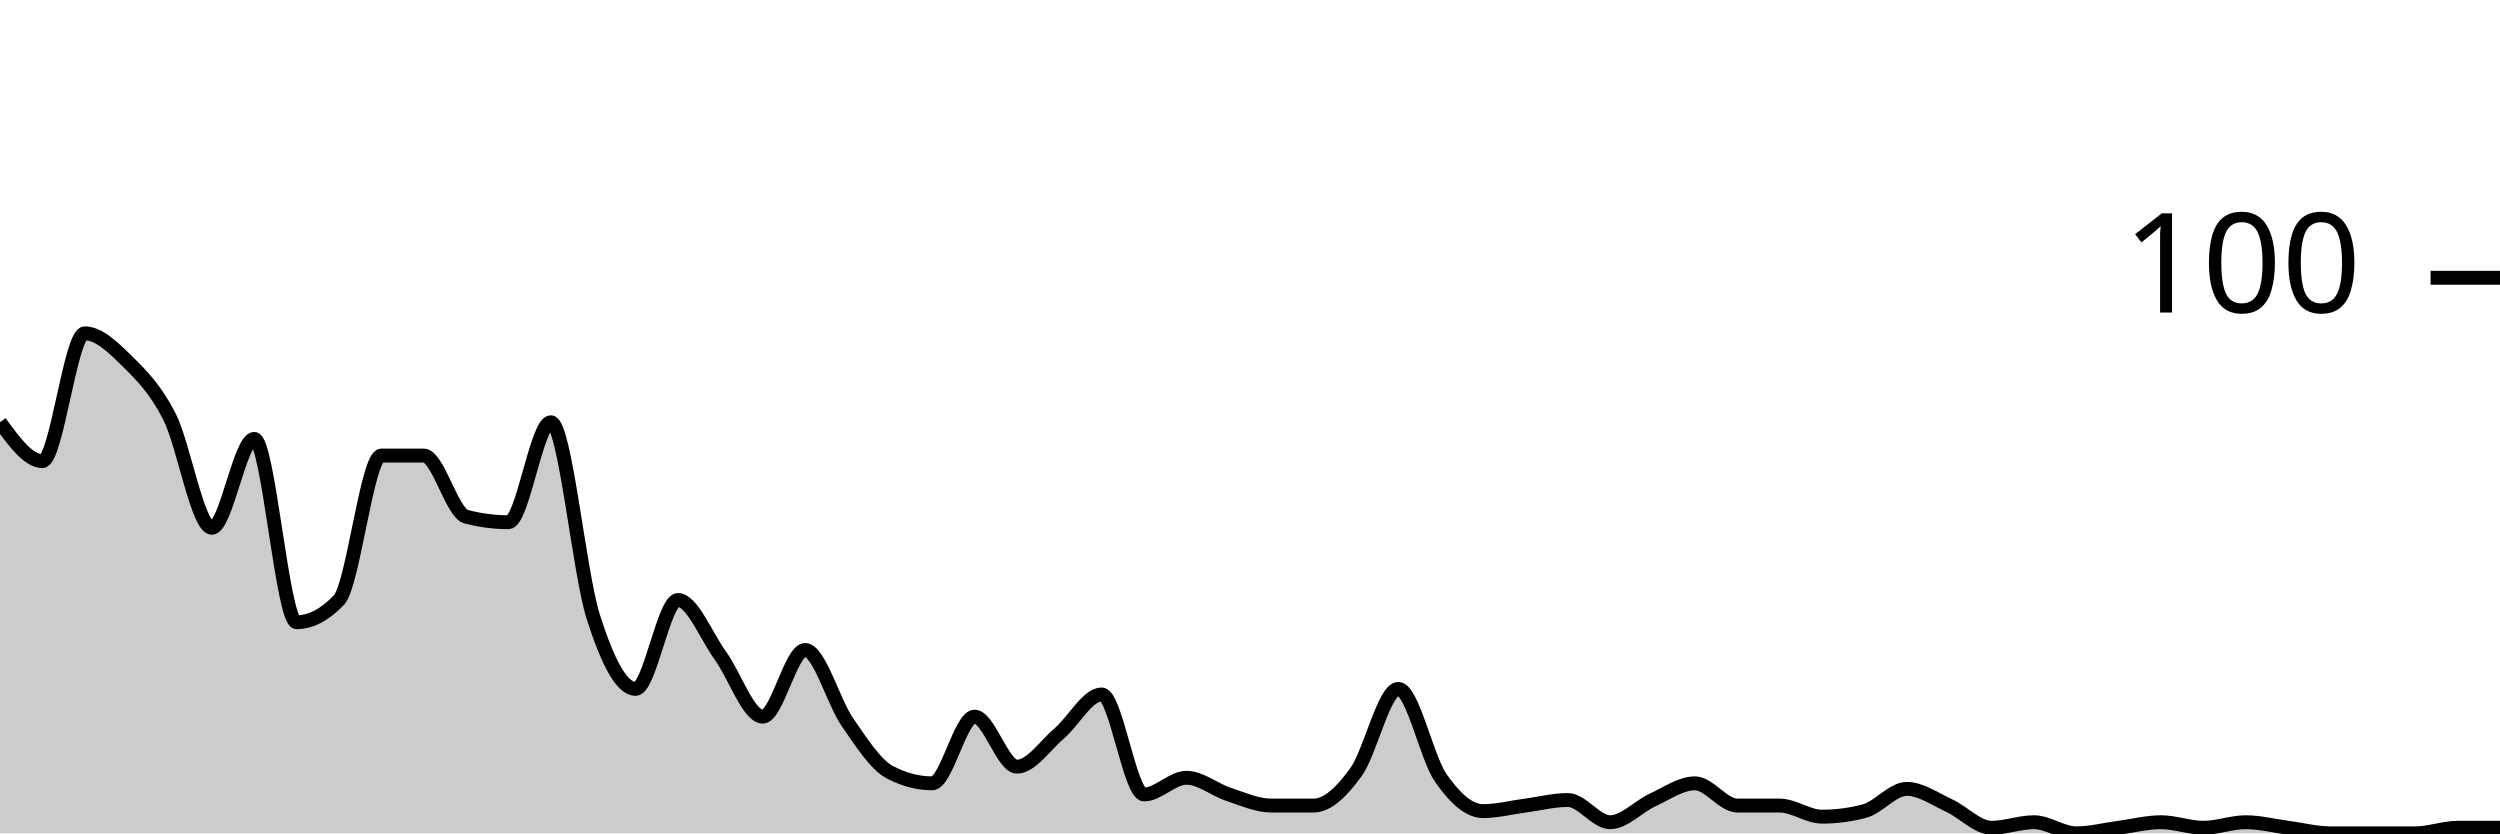
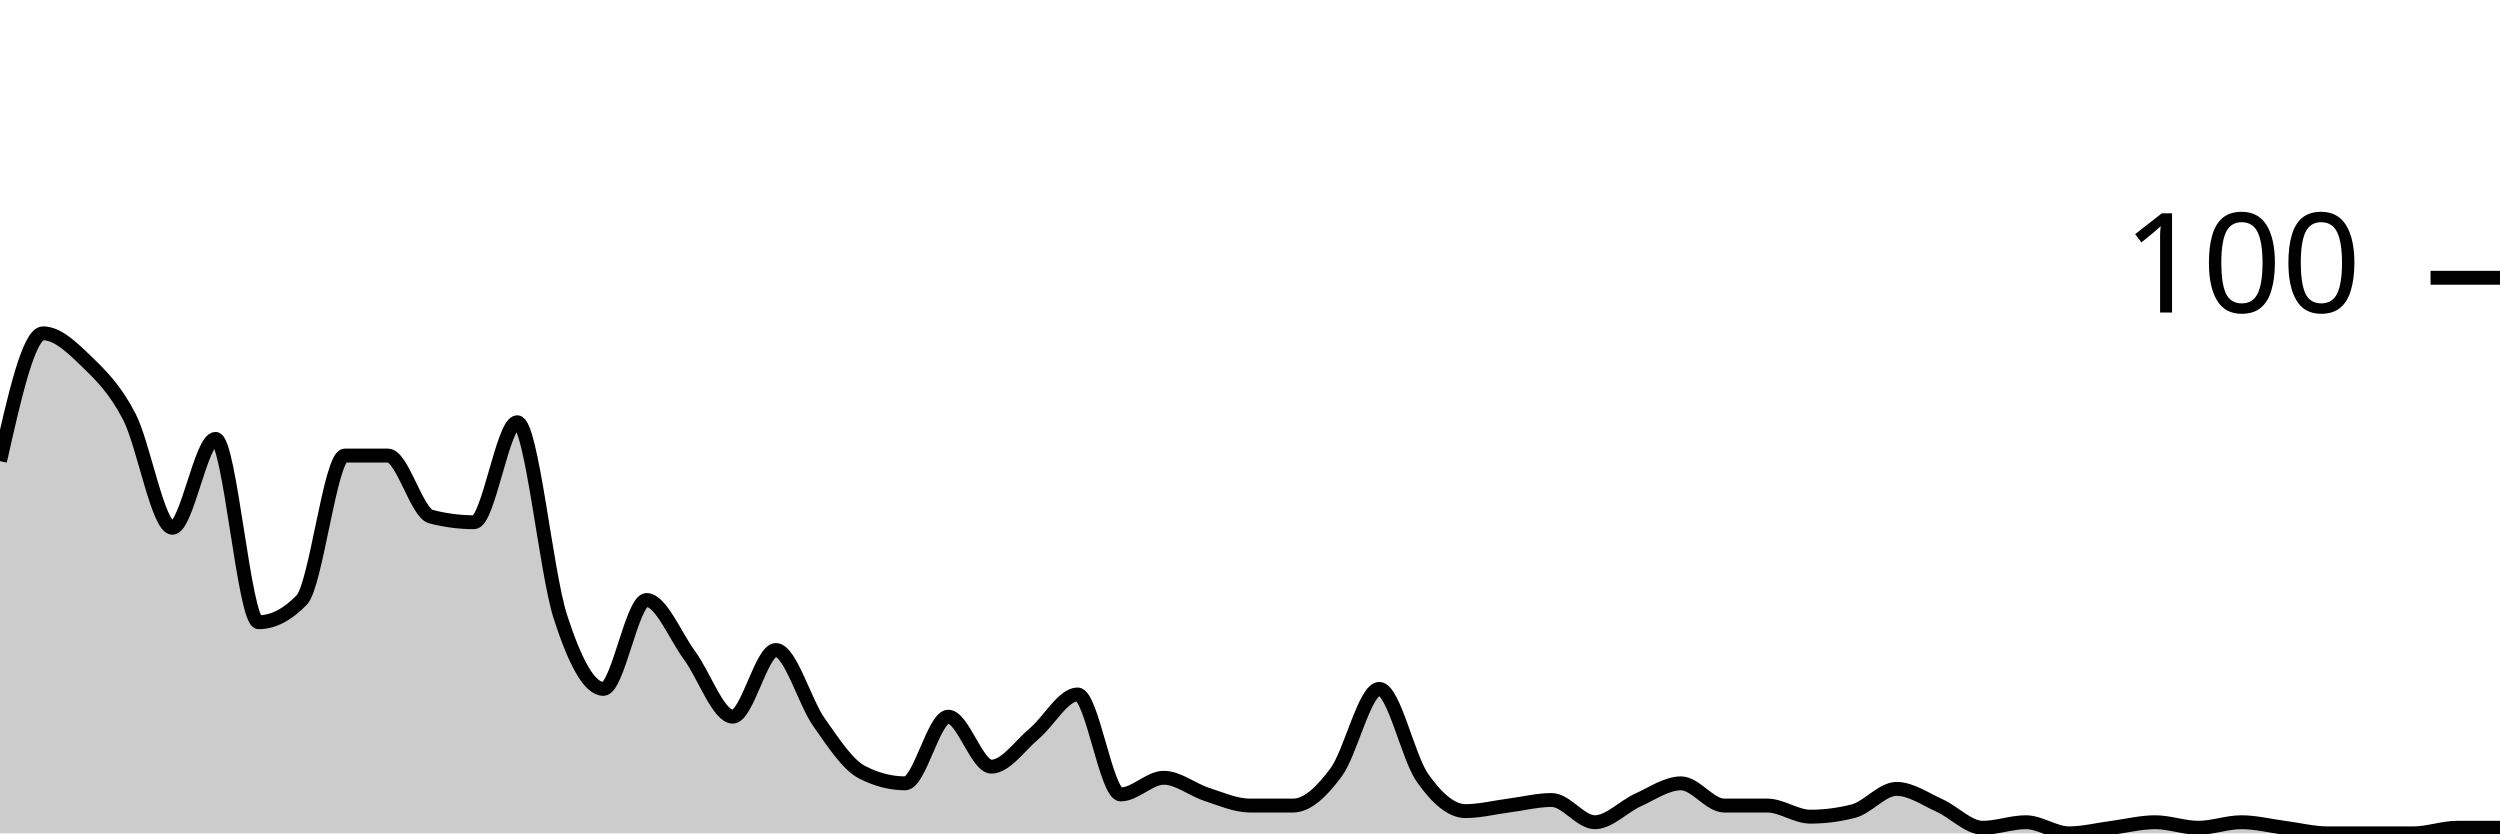
<svg xmlns="http://www.w3.org/2000/svg" viewBox="0 0 180 60">
  <g transform="translate(0,20)">
-     <path class="area" fill="rgba(0, 0, 0, 0.2)" d="M0,10.4C1.017,11.8,2.034,13.2,3.051,13.2C4.068,13.2,5.085,4,6.102,4C7.119,4,8.136,5,9.153,6C10.169,7,11.186,8,12.203,10C13.22,12,14.237,18,15.254,18C16.271,18,17.288,11.6,18.305,11.6C19.322,11.6,20.339,24.8,21.356,24.8C22.373,24.8,23.39,24.267,24.407,23.2C25.424,22.133,26.441,12.8,27.458,12.8C28.475,12.8,29.492,12.8,30.508,12.8C31.525,12.8,32.542,16.933,33.559,17.2C34.576,17.467,35.593,17.6,36.61,17.6C37.627,17.6,38.644,10.4,39.661,10.4C40.678,10.4,41.695,21.2,42.712,24.4C43.729,27.6,44.746,29.6,45.763,29.6C46.78,29.6,47.797,23.2,48.814,23.2C49.831,23.2,50.847,25.8,51.864,27.2C52.881,28.6,53.898,31.6,54.915,31.6C55.932,31.6,56.949,26.8,57.966,26.8C58.983,26.8,60,30.533,61.017,32C62.034,33.467,63.051,35.067,64.068,35.6C65.085,36.133,66.102,36.4,67.119,36.4C68.136,36.4,69.153,31.6,70.169,31.6C71.186,31.6,72.203,35.2,73.22,35.2C74.237,35.2,75.254,33.667,76.271,32.8C77.288,31.933,78.305,30,79.322,30C80.339,30,81.356,37.2,82.373,37.2C83.39,37.2,84.407,36,85.424,36C86.441,36,87.458,36.867,88.475,37.2C89.492,37.533,90.508,38,91.525,38C92.542,38,93.559,38,94.576,38C95.593,38,96.61,37,97.627,35.6C98.644,34.2,99.661,29.6,100.678,29.6C101.695,29.6,102.712,34.533,103.729,36C104.746,37.467,105.763,38.4,106.78,38.4C107.797,38.4,108.814,38.133,109.831,38C110.847,37.867,111.864,37.6,112.881,37.6C113.898,37.6,114.915,39.2,115.932,39.2C116.949,39.2,117.966,38.067,118.983,37.6C120,37.133,121.017,36.4,122.034,36.4C123.051,36.4,124.068,38,125.085,38C126.102,38,127.119,38,128.136,38C129.153,38,130.169,38.8,131.186,38.8C132.203,38.8,133.22,38.667,134.237,38.4C135.254,38.133,136.271,36.8,137.288,36.8C138.305,36.8,139.322,37.533,140.339,38C141.356,38.467,142.373,39.6,143.39,39.6C144.407,39.6,145.424,39.2,146.441,39.2C147.458,39.2,148.475,40,149.492,40C150.508,40,151.525,39.733,152.542,39.6C153.559,39.467,154.576,39.2,155.593,39.2C156.61,39.2,157.627,39.6,158.644,39.6C159.661,39.6,160.678,39.2,161.695,39.2C162.712,39.2,163.729,39.467,164.746,39.6C165.763,39.733,166.78,40,167.797,40C168.814,40,169.831,40,170.847,40C171.864,40,172.881,40,173.898,40C174.915,40,175.932,39.6,176.949,39.6C177.966,39.6,178.983,39.6,180,39.6L180,40C178.983,40,177.966,40,176.949,40C175.932,40,174.915,40,173.898,40C172.881,40,171.864,40,170.847,40C169.831,40,168.814,40,167.797,40C166.78,40,165.763,40,164.746,40C163.729,40,162.712,40,161.695,40C160.678,40,159.661,40,158.644,40C157.627,40,156.61,40,155.593,40C154.576,40,153.559,40,152.542,40C151.525,40,150.508,40,149.492,40C148.475,40,147.458,40,146.441,40C145.424,40,144.407,40,143.39,40C142.373,40,141.356,40,140.339,40C139.322,40,138.305,40,137.288,40C136.271,40,135.254,40,134.237,40C133.22,40,132.203,40,131.186,40C130.169,40,129.153,40,128.136,40C127.119,40,126.102,40,125.085,40C124.068,40,123.051,40,122.034,40C121.017,40,120,40,118.983,40C117.966,40,116.949,40,115.932,40C114.915,40,113.898,40,112.881,40C111.864,40,110.847,40,109.831,40C108.814,40,107.797,40,106.78,40C105.763,40,104.746,40,103.729,40C102.712,40,101.695,40,100.678,40C99.661,40,98.644,40,97.627,40C96.61,40,95.593,40,94.576,40C93.559,40,92.542,40,91.525,40C90.508,40,89.492,40,88.475,40C87.458,40,86.441,40,85.424,40C84.407,40,83.39,40,82.373,40C81.356,40,80.339,40,79.322,40C78.305,40,77.288,40,76.271,40C75.254,40,74.237,40,73.22,40C72.203,40,71.186,40,70.169,40C69.153,40,68.136,40,67.119,40C66.102,40,65.085,40,64.068,40C63.051,40,62.034,40,61.017,40C60,40,58.983,40,57.966,40C56.949,40,55.932,40,54.915,40C53.898,40,52.881,40,51.864,40C50.847,40,49.831,40,48.814,40C47.797,40,46.78,40,45.763,40C44.746,40,43.729,40,42.712,40C41.695,40,40.678,40,39.661,40C38.644,40,37.627,40,36.61,40C35.593,40,34.576,40,33.559,40C32.542,40,31.525,40,30.508,40C29.492,40,28.475,40,27.458,40C26.441,40,25.424,40,24.407,40C23.39,40,22.373,40,21.356,40C20.339,40,19.322,40,18.305,40C17.288,40,16.271,40,15.254,40C14.237,40,13.22,40,12.203,40C11.186,40,10.169,40,9.153,40C8.136,40,7.119,40,6.102,40C5.085,40,4.068,40,3.051,40C2.034,40,1.017,40,0,40Z" />
-     <path class="line" stroke="black" fill="none" d="M0,10.4C1.017,11.8,2.034,13.2,3.051,13.2C4.068,13.2,5.085,4,6.102,4C7.119,4,8.136,5,9.153,6C10.169,7,11.186,8,12.203,10C13.22,12,14.237,18,15.254,18C16.271,18,17.288,11.6,18.305,11.6C19.322,11.6,20.339,24.8,21.356,24.8C22.373,24.8,23.39,24.267,24.407,23.2C25.424,22.133,26.441,12.8,27.458,12.8C28.475,12.8,29.492,12.8,30.508,12.8C31.525,12.8,32.542,16.933,33.559,17.2C34.576,17.467,35.593,17.6,36.61,17.6C37.627,17.6,38.644,10.4,39.661,10.4C40.678,10.4,41.695,21.2,42.712,24.4C43.729,27.6,44.746,29.6,45.763,29.6C46.78,29.6,47.797,23.2,48.814,23.2C49.831,23.2,50.847,25.8,51.864,27.2C52.881,28.6,53.898,31.6,54.915,31.6C55.932,31.6,56.949,26.8,57.966,26.8C58.983,26.8,60,30.533,61.017,32C62.034,33.467,63.051,35.067,64.068,35.6C65.085,36.133,66.102,36.4,67.119,36.4C68.136,36.4,69.153,31.6,70.169,31.6C71.186,31.6,72.203,35.2,73.22,35.2C74.237,35.2,75.254,33.667,76.271,32.8C77.288,31.933,78.305,30,79.322,30C80.339,30,81.356,37.2,82.373,37.2C83.39,37.2,84.407,36,85.424,36C86.441,36,87.458,36.867,88.475,37.2C89.492,37.533,90.508,38,91.525,38C92.542,38,93.559,38,94.576,38C95.593,38,96.61,37,97.627,35.6C98.644,34.2,99.661,29.6,100.678,29.6C101.695,29.6,102.712,34.533,103.729,36C104.746,37.467,105.763,38.4,106.78,38.4C107.797,38.4,108.814,38.133,109.831,38C110.847,37.867,111.864,37.6,112.881,37.6C113.898,37.6,114.915,39.2,115.932,39.2C116.949,39.2,117.966,38.067,118.983,37.6C120,37.133,121.017,36.4,122.034,36.4C123.051,36.4,124.068,38,125.085,38C126.102,38,127.119,38,128.136,38C129.153,38,130.169,38.8,131.186,38.8C132.203,38.8,133.22,38.667,134.237,38.4C135.254,38.133,136.271,36.8,137.288,36.8C138.305,36.8,139.322,37.533,140.339,38C141.356,38.467,142.373,39.6,143.39,39.6C144.407,39.6,145.424,39.2,146.441,39.2C147.458,39.2,148.475,40,149.492,40C150.508,40,151.525,39.733,152.542,39.6C153.559,39.467,154.576,39.2,155.593,39.2C156.61,39.2,157.627,39.6,158.644,39.6C159.661,39.6,160.678,39.2,161.695,39.2C162.712,39.2,163.729,39.467,164.746,39.6C165.763,39.733,166.78,40,167.797,40C168.814,40,169.831,40,170.847,40C171.864,40,172.881,40,173.898,40C174.915,40,175.932,39.6,176.949,39.6C177.966,39.6,178.983,39.6,180,39.6" />
+     <path class="area" fill="rgba(0, 0, 0, 0.2)" d="M0,13.2C1.034,8.6,2.069,4,3.103,4C4.138,4,5.172,5,6.207,6C7.241,7,8.276,8,9.31,10C10.345,12,11.379,18,12.414,18C13.448,18,14.483,11.6,15.517,11.6C16.552,11.6,17.586,24.8,18.621,24.8C19.655,24.8,20.69,24.267,21.724,23.2C22.759,22.133,23.793,12.8,24.828,12.8C25.862,12.8,26.897,12.8,27.931,12.8C28.966,12.8,30,16.933,31.034,17.2C32.069,17.467,33.103,17.6,34.138,17.6C35.172,17.6,36.207,10.4,37.241,10.4C38.276,10.4,39.31,21.2,40.345,24.4C41.379,27.6,42.414,29.6,43.448,29.6C44.483,29.6,45.517,23.2,46.552,23.2C47.586,23.2,48.621,25.8,49.655,27.2C50.69,28.6,51.724,31.6,52.759,31.6C53.793,31.6,54.828,26.8,55.862,26.8C56.897,26.8,57.931,30.533,58.966,32C60,33.467,61.034,35.067,62.069,35.6C63.103,36.133,64.138,36.4,65.172,36.4C66.207,36.4,67.241,31.6,68.276,31.6C69.31,31.6,70.345,35.2,71.379,35.2C72.414,35.2,73.448,33.667,74.483,32.8C75.517,31.933,76.552,30,77.586,30C78.621,30,79.655,37.2,80.69,37.2C81.724,37.2,82.759,36,83.793,36C84.828,36,85.862,36.867,86.897,37.2C87.931,37.533,88.966,38,90,38C91.034,38,92.069,38,93.103,38C94.138,38,95.172,37,96.207,35.6C97.241,34.2,98.276,29.6,99.31,29.6C100.345,29.6,101.379,34.533,102.414,36C103.448,37.467,104.483,38.4,105.517,38.4C106.552,38.4,107.586,38.133,108.621,38C109.655,37.867,110.69,37.6,111.724,37.6C112.759,37.6,113.793,39.2,114.828,39.2C115.862,39.2,116.897,38.067,117.931,37.6C118.966,37.133,120,36.4,121.034,36.4C122.069,36.4,123.103,38,124.138,38C125.172,38,126.207,38,127.241,38C128.276,38,129.31,38.8,130.345,38.8C131.379,38.8,132.414,38.667,133.448,38.4C134.483,38.133,135.517,36.8,136.552,36.8C137.586,36.8,138.621,37.533,139.655,38C140.69,38.467,141.724,39.6,142.759,39.6C143.793,39.6,144.828,39.2,145.862,39.2C146.897,39.2,147.931,40,148.966,40C150,40,151.034,39.733,152.069,39.6C153.103,39.467,154.138,39.2,155.172,39.2C156.207,39.2,157.241,39.6,158.276,39.6C159.31,39.6,160.345,39.2,161.379,39.2C162.414,39.2,163.448,39.467,164.483,39.6C165.517,39.733,166.552,40,167.586,40C168.621,40,169.655,40,170.69,40C171.724,40,172.759,40,173.793,40C174.828,40,175.862,39.6,176.897,39.6C177.931,39.6,178.966,39.6,180,39.6L180,40C178.966,40,177.931,40,176.897,40C175.862,40,174.828,40,173.793,40C172.759,40,171.724,40,170.69,40C169.655,40,168.621,40,167.586,40C166.552,40,165.517,40,164.483,40C163.448,40,162.414,40,161.379,40C160.345,40,159.31,40,158.276,40C157.241,40,156.207,40,155.172,40C154.138,40,153.103,40,152.069,40C151.034,40,150,40,148.966,40C147.931,40,146.897,40,145.862,40C144.828,40,143.793,40,142.759,40C141.724,40,140.69,40,139.655,40C138.621,40,137.586,40,136.552,40C135.517,40,134.483,40,133.448,40C132.414,40,131.379,40,130.345,40C129.31,40,128.276,40,127.241,40C126.207,40,125.172,40,124.138,40C123.103,40,122.069,40,121.034,40C120,40,118.966,40,117.931,40C116.897,40,115.862,40,114.828,40C113.793,40,112.759,40,111.724,40C110.69,40,109.655,40,108.621,40C107.586,40,106.552,40,105.517,40C104.483,40,103.448,40,102.414,40C101.379,40,100.345,40,99.31,40C98.276,40,97.241,40,96.207,40C95.172,40,94.138,40,93.103,40C92.069,40,91.034,40,90,40C88.966,40,87.931,40,86.897,40C85.862,40,84.828,40,83.793,40C82.759,40,81.724,40,80.69,40C79.655,40,78.621,40,77.586,40C76.552,40,75.517,40,74.483,40C73.448,40,72.414,40,71.379,40C70.345,40,69.31,40,68.276,40C67.241,40,66.207,40,65.172,40C64.138,40,63.103,40,62.069,40C61.034,40,60,40,58.966,40C57.931,40,56.897,40,55.862,40C54.828,40,53.793,40,52.759,40C51.724,40,50.69,40,49.655,40C48.621,40,47.586,40,46.552,40C45.517,40,44.483,40,43.448,40C42.414,40,41.379,40,40.345,40C39.31,40,38.276,40,37.241,40C36.207,40,35.172,40,34.138,40C33.103,40,32.069,40,31.034,40C30,40,28.966,40,27.931,40C26.897,40,25.862,40,24.828,40C23.793,40,22.759,40,21.724,40C20.69,40,19.655,40,18.621,40C17.586,40,16.552,40,15.517,40C14.483,40,13.448,40,12.414,40C11.379,40,10.345,40,9.31,40C8.276,40,7.241,40,6.207,40C5.172,40,4.138,40,3.103,40C2.069,40,1.034,40,0,40Z" />
+     <path class="line" stroke="black" fill="none" d="M0,13.2C1.034,8.6,2.069,4,3.103,4C4.138,4,5.172,5,6.207,6C7.241,7,8.276,8,9.31,10C10.345,12,11.379,18,12.414,18C13.448,18,14.483,11.6,15.517,11.6C16.552,11.6,17.586,24.8,18.621,24.8C19.655,24.8,20.69,24.267,21.724,23.2C22.759,22.133,23.793,12.8,24.828,12.8C25.862,12.8,26.897,12.8,27.931,12.8C28.966,12.8,30,16.933,31.034,17.2C32.069,17.467,33.103,17.6,34.138,17.6C35.172,17.6,36.207,10.4,37.241,10.4C38.276,10.4,39.31,21.2,40.345,24.4C41.379,27.6,42.414,29.6,43.448,29.6C44.483,29.6,45.517,23.2,46.552,23.2C47.586,23.2,48.621,25.8,49.655,27.2C50.69,28.6,51.724,31.6,52.759,31.6C53.793,31.6,54.828,26.8,55.862,26.8C56.897,26.8,57.931,30.533,58.966,32C60,33.467,61.034,35.067,62.069,35.6C63.103,36.133,64.138,36.4,65.172,36.4C66.207,36.4,67.241,31.6,68.276,31.6C69.31,31.6,70.345,35.2,71.379,35.2C72.414,35.2,73.448,33.667,74.483,32.8C75.517,31.933,76.552,30,77.586,30C78.621,30,79.655,37.2,80.69,37.2C81.724,37.2,82.759,36,83.793,36C84.828,36,85.862,36.867,86.897,37.2C87.931,37.533,88.966,38,90,38C91.034,38,92.069,38,93.103,38C94.138,38,95.172,37,96.207,35.6C97.241,34.2,98.276,29.6,99.31,29.6C100.345,29.6,101.379,34.533,102.414,36C103.448,37.467,104.483,38.4,105.517,38.4C106.552,38.4,107.586,38.133,108.621,38C109.655,37.867,110.69,37.6,111.724,37.6C112.759,37.6,113.793,39.2,114.828,39.2C115.862,39.2,116.897,38.067,117.931,37.6C118.966,37.133,120,36.4,121.034,36.4C122.069,36.4,123.103,38,124.138,38C125.172,38,126.207,38,127.241,38C128.276,38,129.31,38.8,130.345,38.8C131.379,38.8,132.414,38.667,133.448,38.4C134.483,38.133,135.517,36.8,136.552,36.8C137.586,36.8,138.621,37.533,139.655,38C140.69,38.467,141.724,39.6,142.759,39.6C143.793,39.6,144.828,39.2,145.862,39.2C146.897,39.2,147.931,40,148.966,40C150,40,151.034,39.733,152.069,39.6C153.103,39.467,154.138,39.2,155.172,39.2C156.207,39.2,157.241,39.6,158.276,39.6C159.31,39.6,160.345,39.2,161.379,39.2C162.414,39.2,163.448,39.467,164.483,39.6C165.517,39.733,166.552,40,167.586,40C168.621,40,169.655,40,170.69,40C171.724,40,172.759,40,173.793,40C174.828,40,175.862,39.6,176.897,39.6C177.931,39.6,178.966,39.6,180,39.6" />
    <path class="axis-ceiling" stroke-width="1" stroke="black" fill="none" d="M175,0L180,0" />
    <text class="axis-ceiling-label" font-family="sans-serif" text-anchor="end" font-size="10px" x="170" y="2.5">100</text>
  </g>
</svg>
